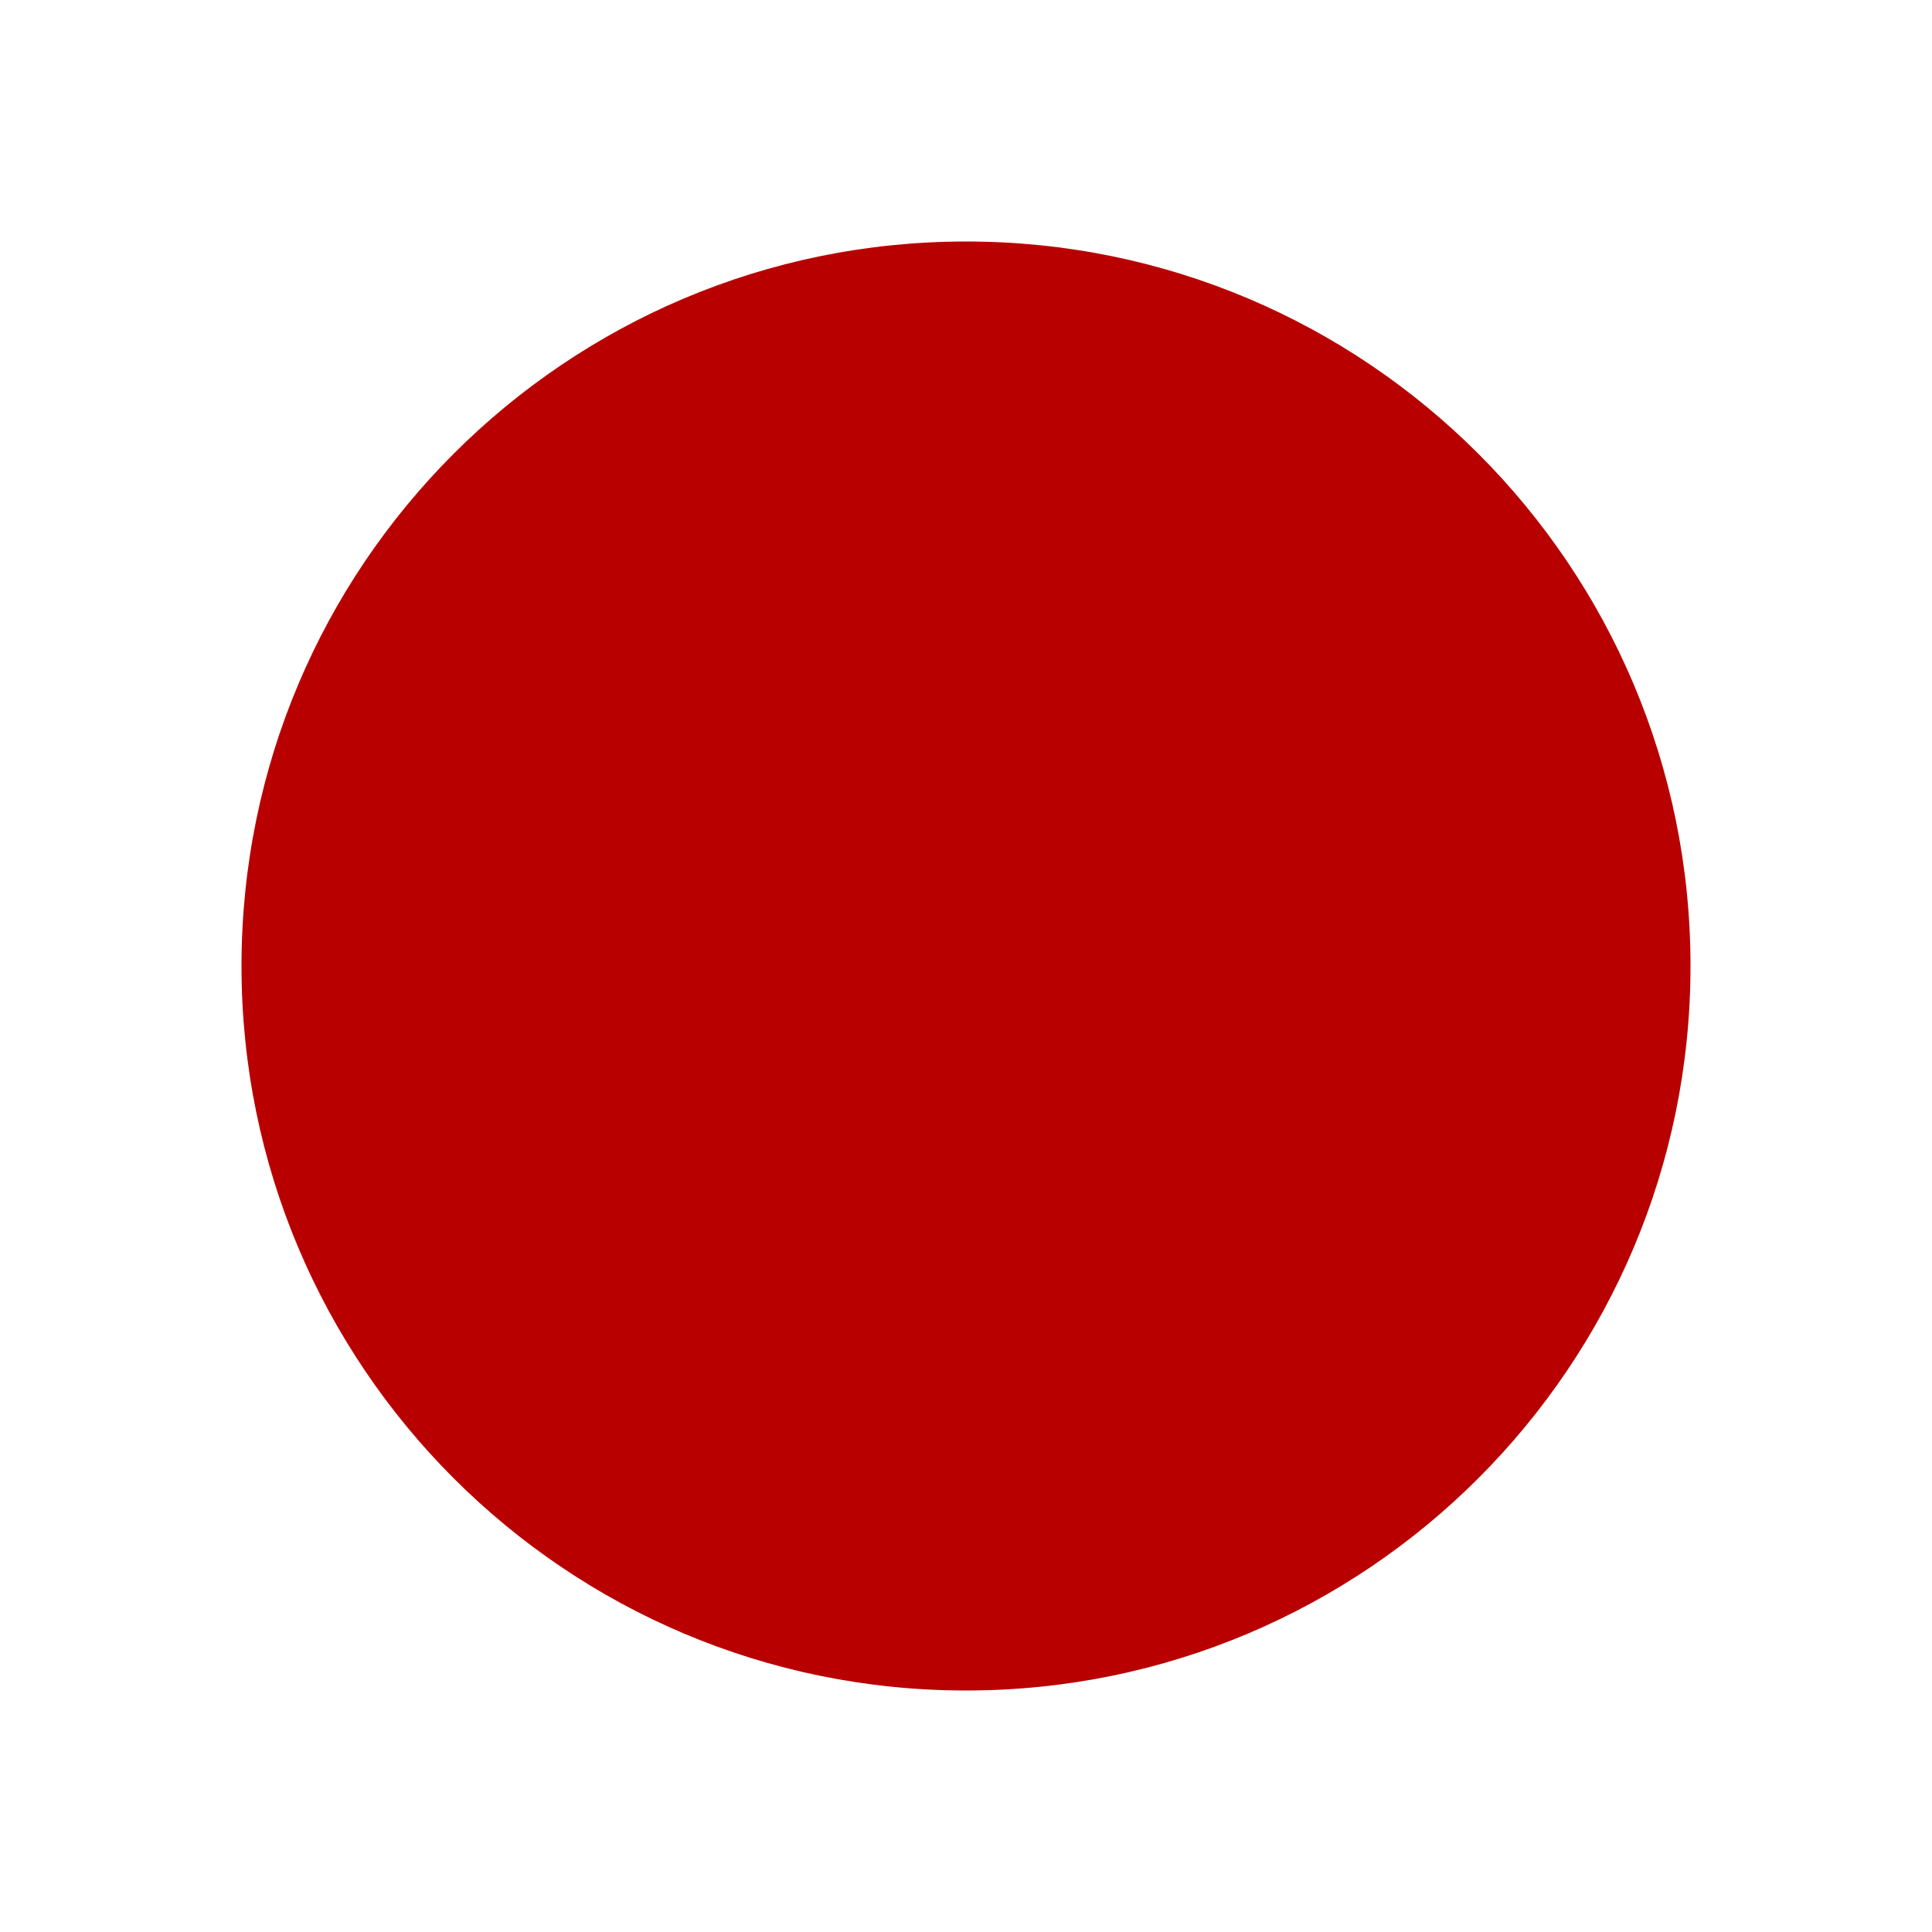
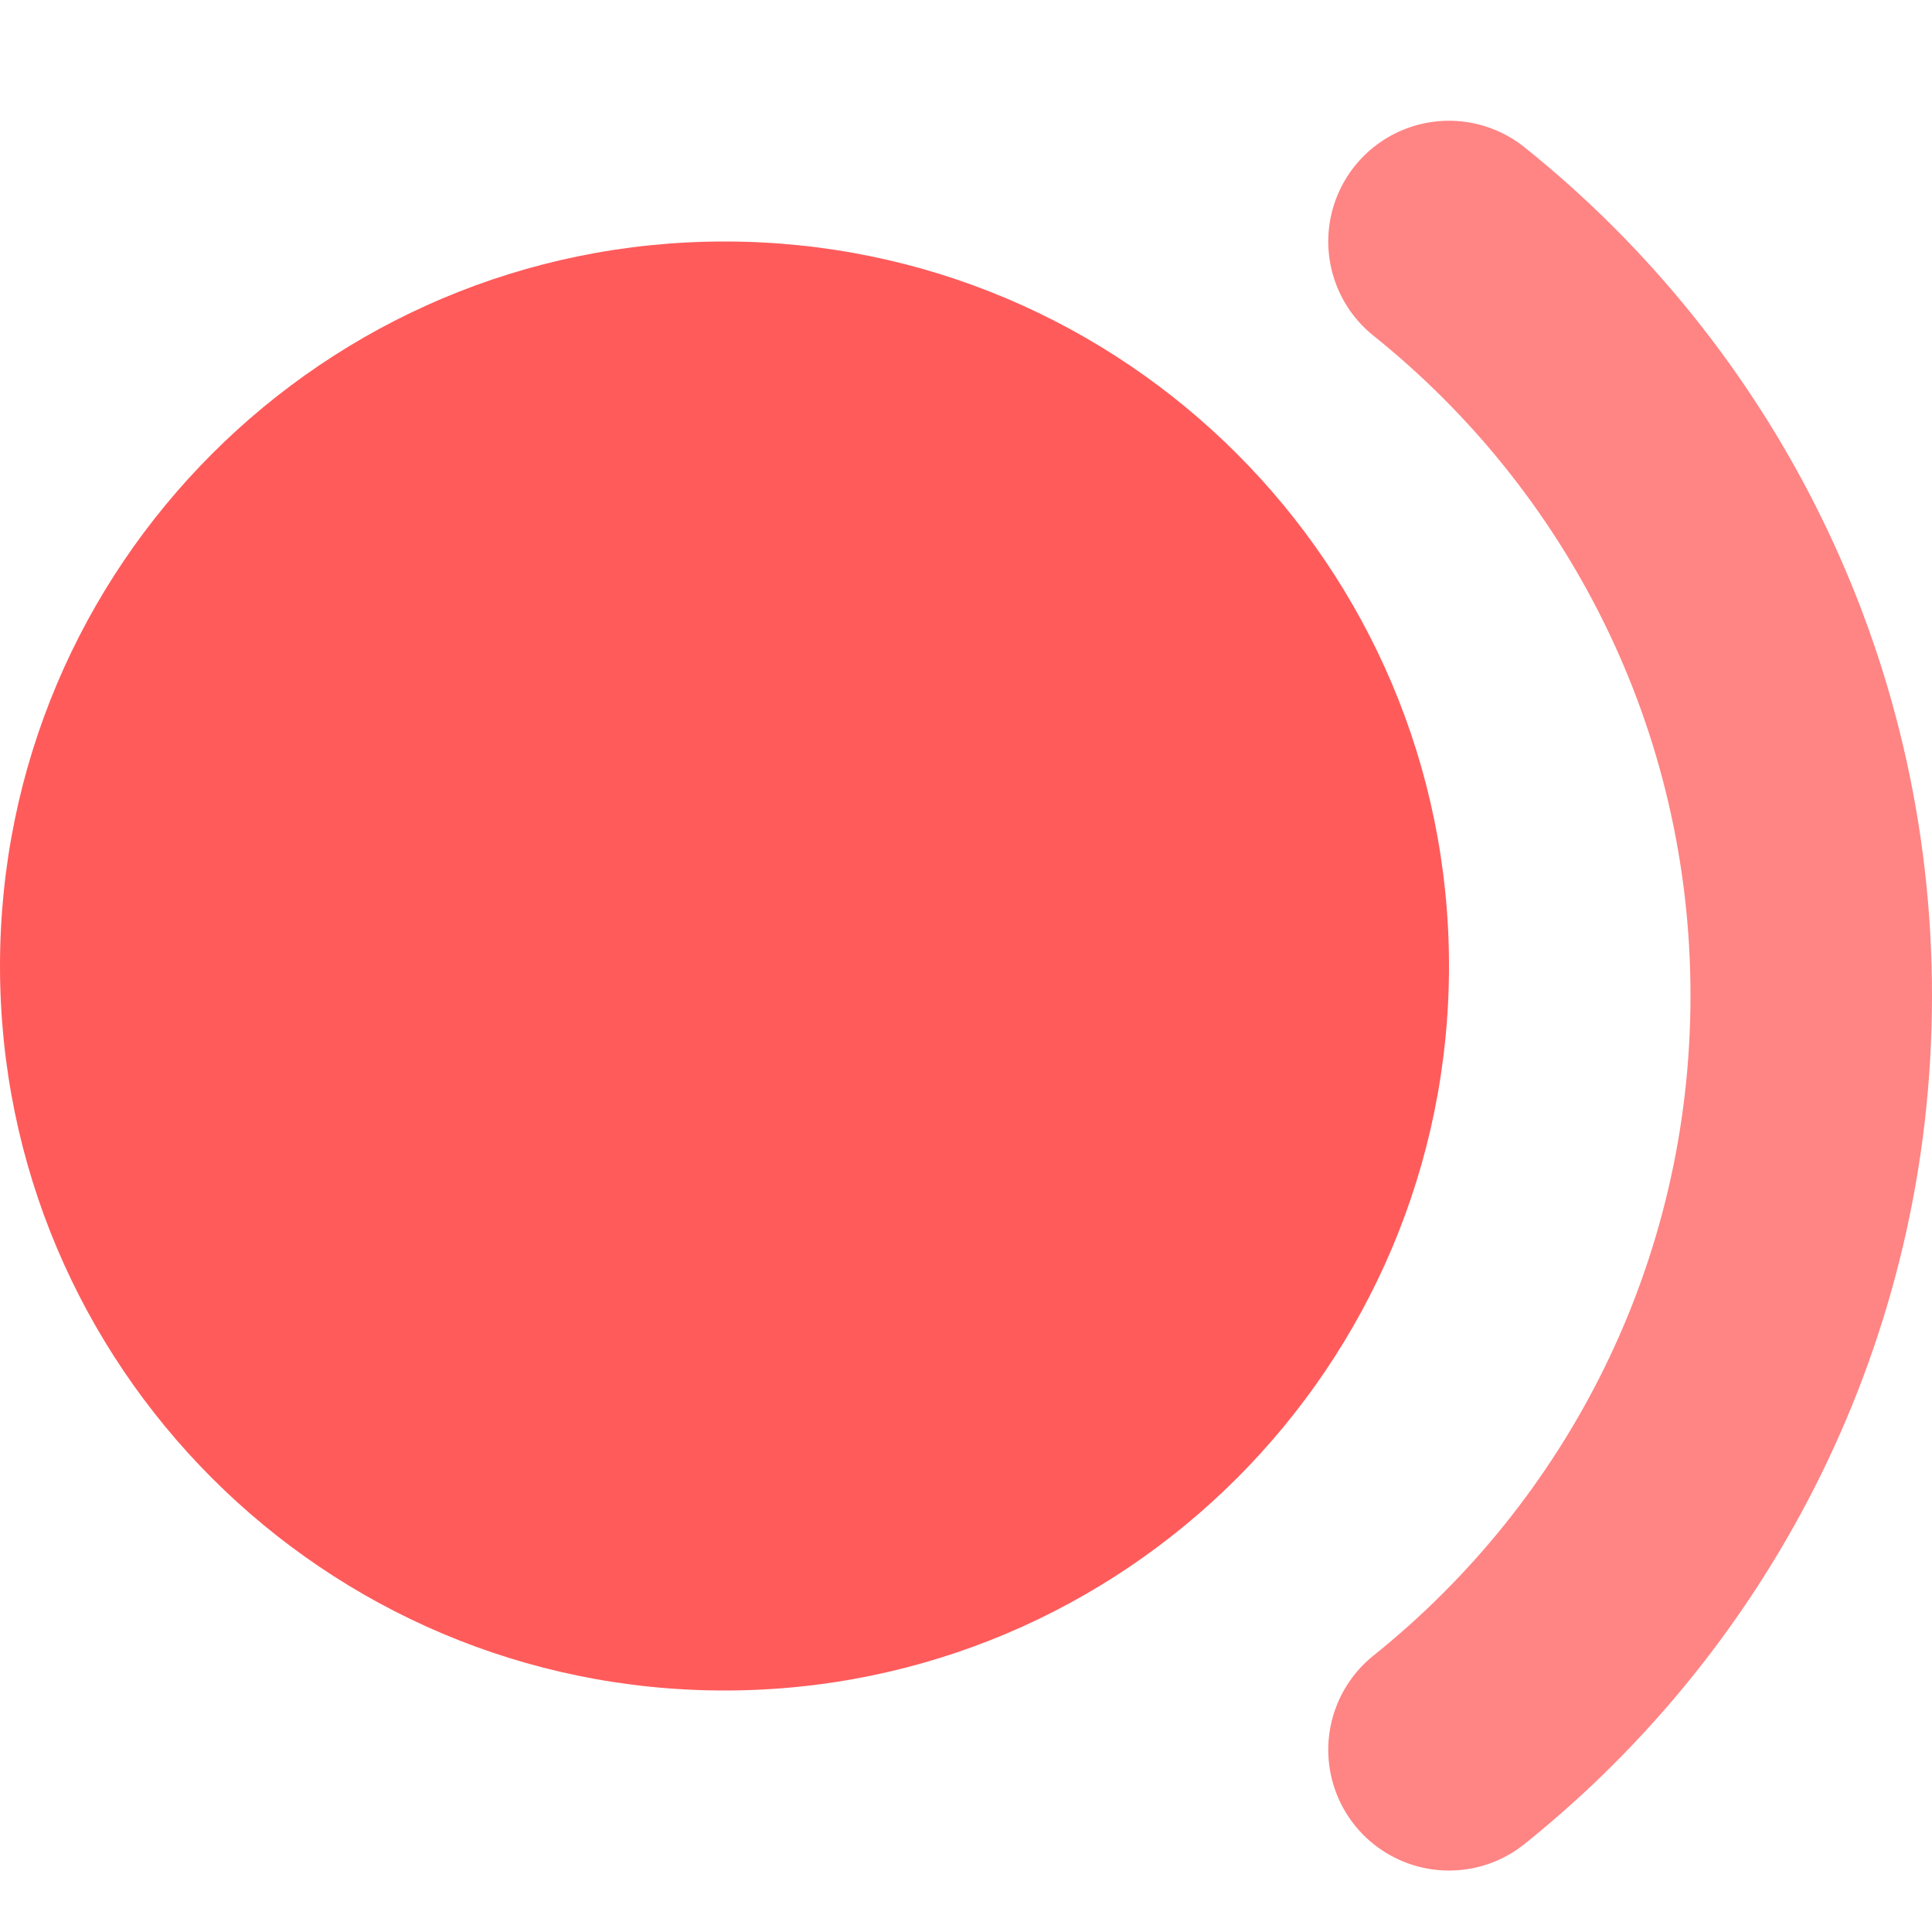
- <svg xmlns="http://www.w3.org/2000/svg" width="16" height="16" viewBox="0 0 16 16">
-   <circle cx="8" cy="8" r="6" fill="#B90000" fill-rule="evenodd" />
+ <svg xmlns="http://www.w3.org/2000/svg" width="16" height="16" viewBox="0 0 16 16" fill="none">
+   <path d="M12 8C12 11.314 9.314 14 6 14C2.686 14 0 11.314 0 8C0 4.686 2.686 2 6 2C9.314 2 12 4.686 12 8Z" fill="#FF5B5B" />
+   <path opacity="0.75" d="M12 2C13.829 3.466 15 5.719 15 8.245C15 10.772 13.829 13.025 12 14.491" stroke="#FF5B5B" stroke-width="2" stroke-linecap="round" stroke-linejoin="round" />
</svg>
